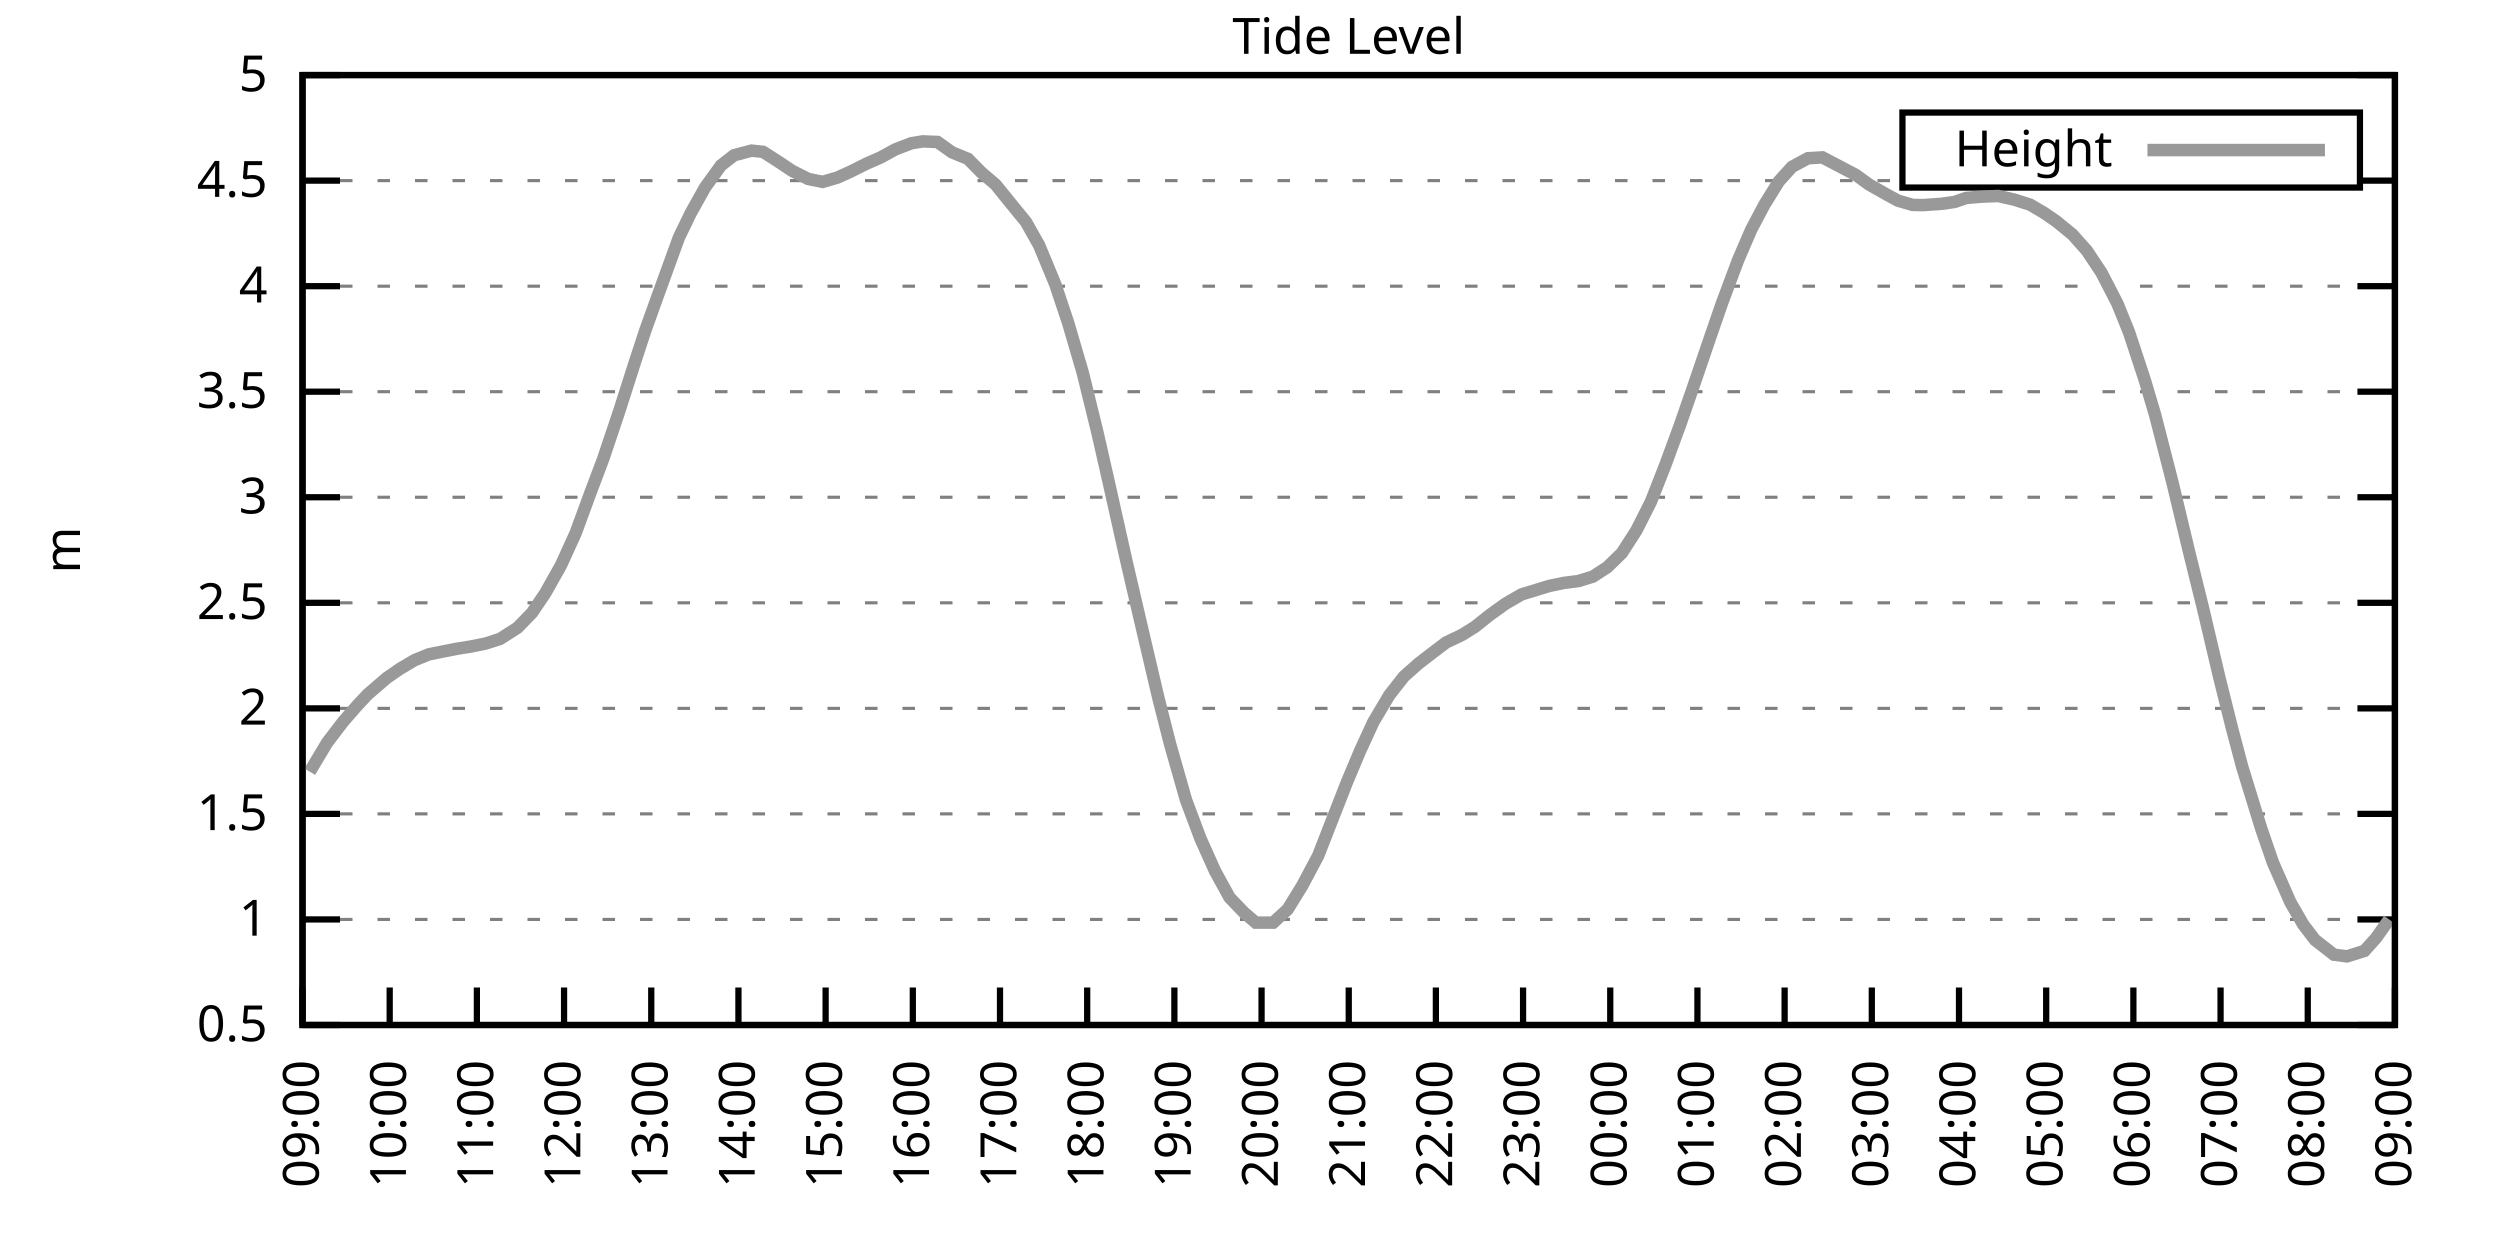
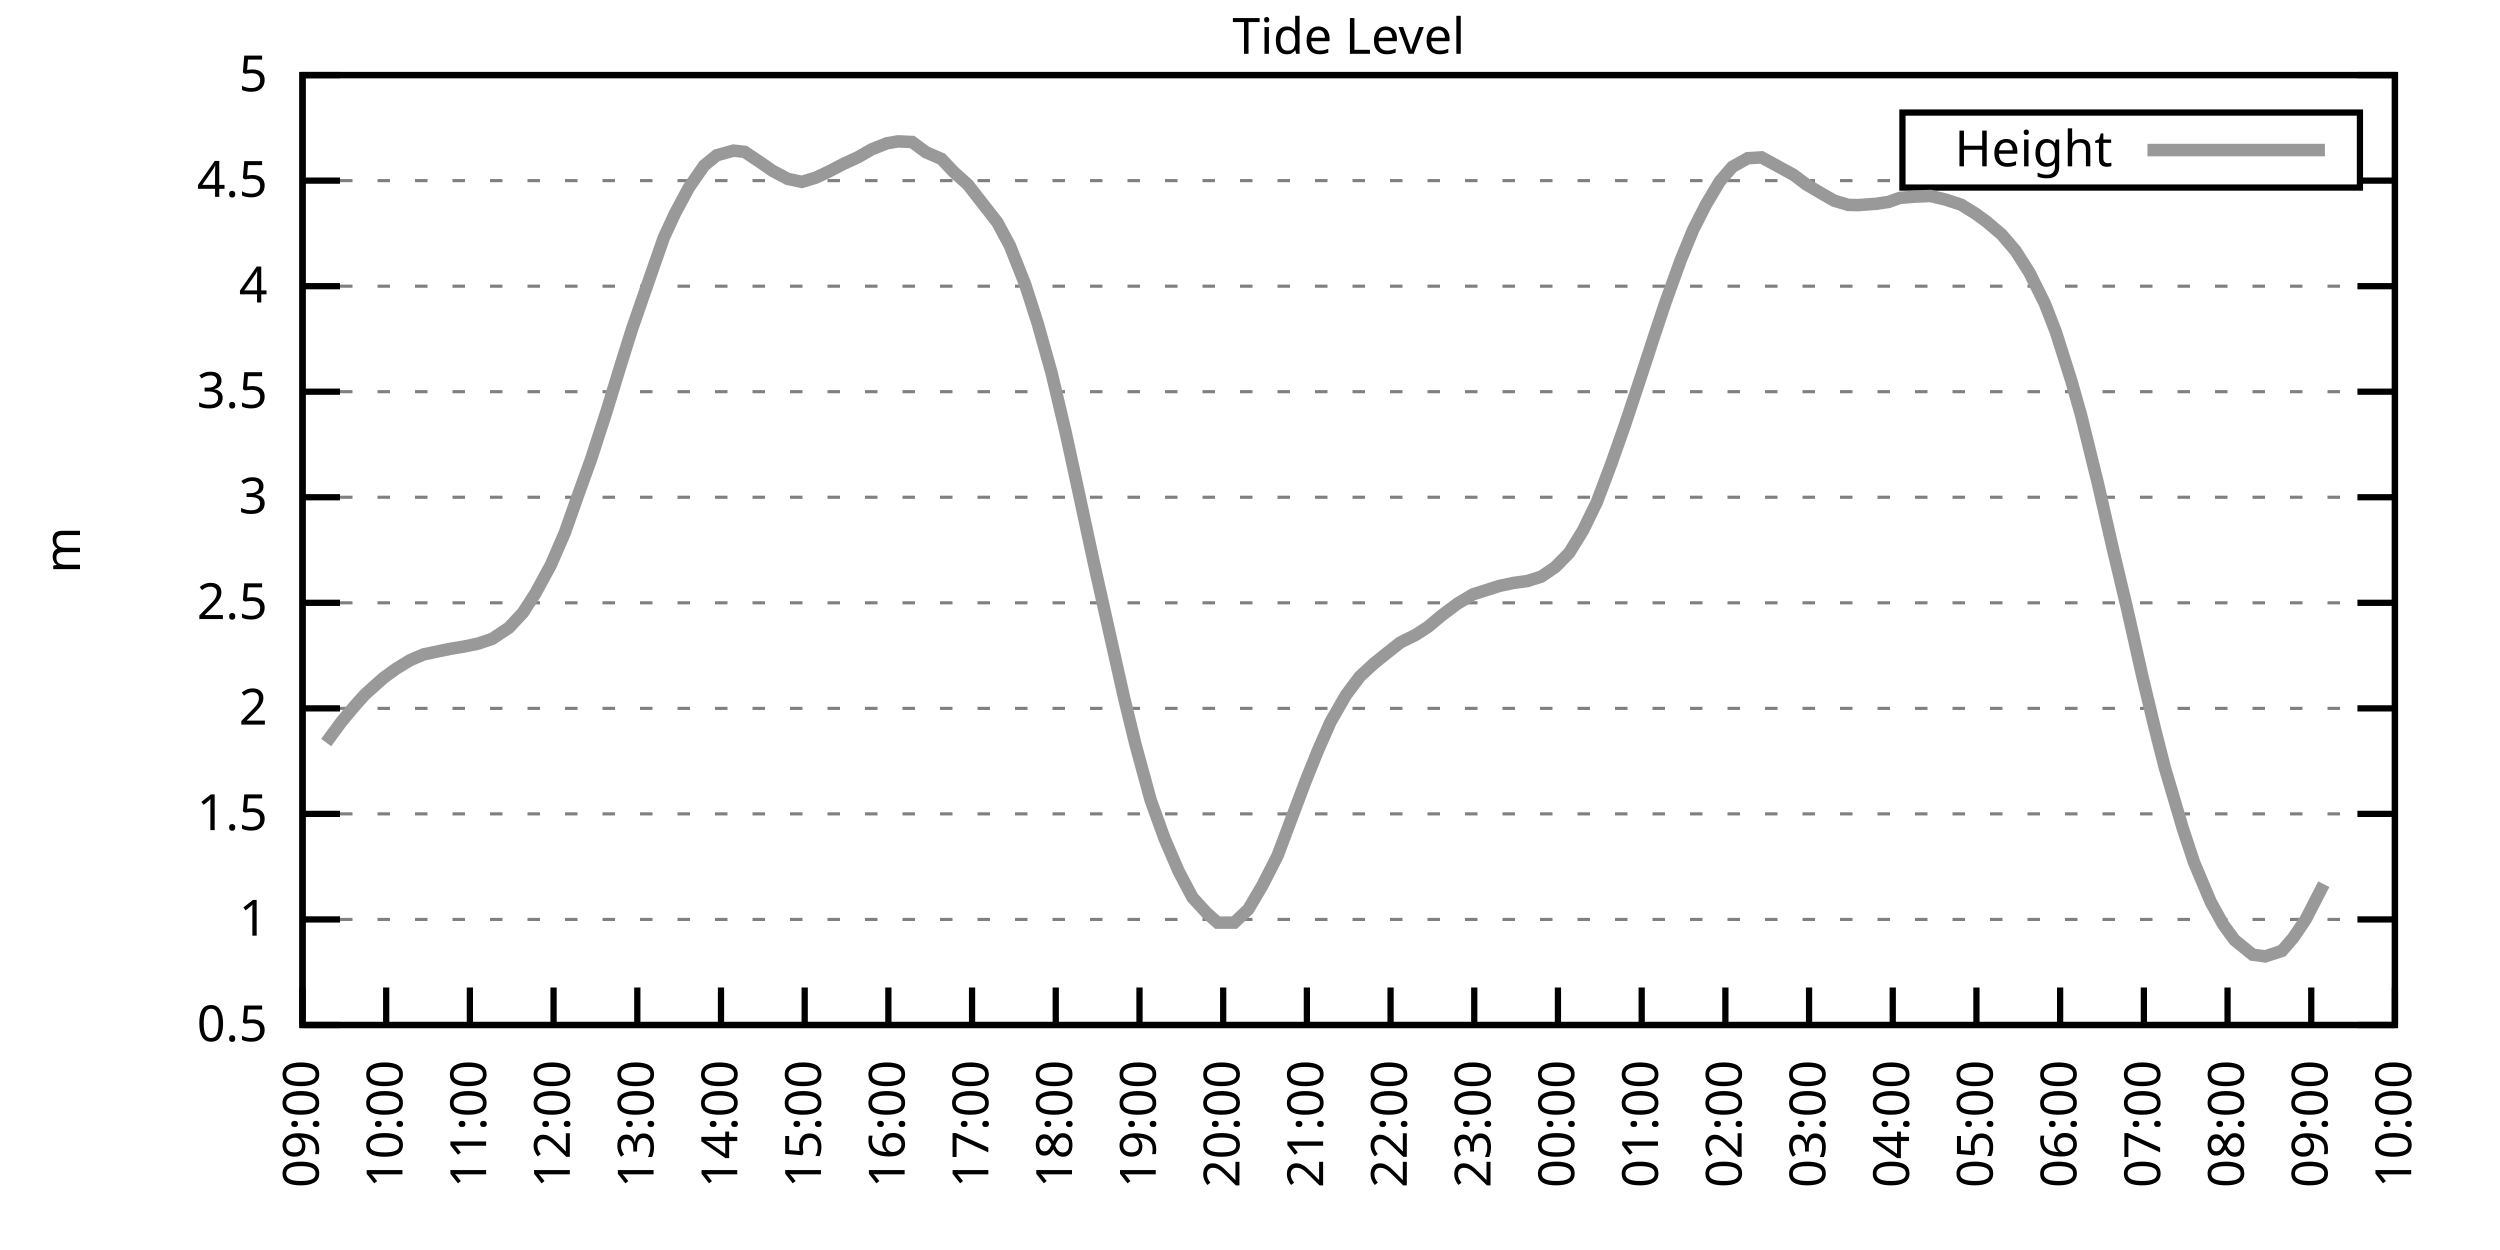
<svg xmlns="http://www.w3.org/2000/svg" xmlns:xlink="http://www.w3.org/1999/xlink" width="400" height="200" viewBox="0 0 400 200">
  <g id="gnuplot_canvas">
    <rect x="0" y="0" width="400" height="200" fill="none" />
    <defs>
      <circle id="gpDot" r="0.5" stroke-width="0.5" stroke="currentColor" />
      <path id="gpPt0" stroke-width="0.333" stroke="currentColor" d="M-1,0 h2 M0,-1 v2" />
      <path id="gpPt1" stroke-width="0.333" stroke="currentColor" d="M-1,-1 L1,1 M1,-1 L-1,1" />
      <path id="gpPt2" stroke-width="0.333" stroke="currentColor" d="M-1,0 L1,0 M0,-1 L0,1 M-1,-1 L1,1 M-1,1 L1,-1" />
      <rect id="gpPt3" stroke-width="0.333" stroke="currentColor" x="-1" y="-1" width="2" height="2" />
      <rect id="gpPt4" stroke-width="0.333" stroke="currentColor" fill="currentColor" x="-1" y="-1" width="2" height="2" />
      <circle id="gpPt5" stroke-width="0.333" stroke="currentColor" cx="0" cy="0" r="1" />
      <use xlink:href="#gpPt5" id="gpPt6" fill="currentColor" stroke="none" />
      <path id="gpPt7" stroke-width="0.333" stroke="currentColor" d="M0,-1.33 L-1.33,0.67 L1.33,0.67 z" />
      <use xlink:href="#gpPt7" id="gpPt8" fill="currentColor" stroke="none" />
      <use xlink:href="#gpPt7" id="gpPt9" stroke="currentColor" transform="rotate(180)" />
      <use xlink:href="#gpPt9" id="gpPt10" fill="currentColor" stroke="none" />
      <use xlink:href="#gpPt3" id="gpPt11" stroke="currentColor" transform="rotate(45)" />
      <use xlink:href="#gpPt11" id="gpPt12" fill="currentColor" stroke="none" />
      <path id="gpPt13" stroke-width="0.333" stroke="currentColor" d="M0,1.330 L1.265,0.411 L0.782,-1.067 L-0.782,-1.076 L-1.265,0.411 z" />
      <use xlink:href="#gpPt13" id="gpPt14" fill="currentColor" stroke="none" />
      <filter id="textbox" filterUnits="objectBoundingBox" x="0" y="0" height="1" width="1">
        <feFlood flood-color="white" flood-opacity="1" result="bgnd" />
        <feComposite in="SourceGraphic" in2="bgnd" operator="atop" />
      </filter>
      <filter id="greybox" filterUnits="objectBoundingBox" x="0" y="0" height="1" width="1">
        <feFlood flood-color="lightgrey" flood-opacity="1" result="grey" />
        <feComposite in="SourceGraphic" in2="grey" operator="atop" />
      </filter>
    </defs>
    <g fill="none" color="white" stroke="currentColor" stroke-width="1.00" stroke-linecap="butt" stroke-linejoin="miter">
</g>
    <g fill="none" color="black" stroke="currentColor" stroke-width="1.00" stroke-linecap="butt" stroke-linejoin="miter">
      <g stroke="none" shape-rendering="crispEdges">
        <polygon fill="rgb(255, 255, 255)" points="48.40,164.00 383.18,164.00 383.18,12.02 48.40,12.02 " />
      </g>
    </g>
    <g fill="none" color="black" stroke="currentColor" stroke-width="1.00" stroke-linecap="butt" stroke-linejoin="miter">
</g>
    <g fill="none" color="black" stroke="black" stroke-width="0.50" stroke-linecap="butt" stroke-linejoin="miter">
</g>
    <g fill="none" color="gray" stroke="currentColor" stroke-width="0.50" stroke-linecap="butt" stroke-linejoin="miter">
      <path stroke="gray" stroke-dasharray="2,4" class="gridline" d="M48.40,164.00 L383.19,164.00  " />
    </g>
    <g fill="none" color="gray" stroke="gray" stroke-width="1.00" stroke-linecap="butt" stroke-linejoin="miter">
</g>
    <g fill="none" color="black" stroke="currentColor" stroke-width="1.00" stroke-linecap="butt" stroke-linejoin="miter">
      <path stroke="black" d="M48.40,164.00 L54.40,164.00 M383.19,164.00 L377.19,164.00  " />
      <g transform="translate(42.80,166.60)" stroke="none" fill="black" font-family="Sans" font-size="8.00" text-anchor="end">
        <text>
          <tspan font-family="Sans"> 0.5</tspan>
        </text>
      </g>
    </g>
    <g fill="none" color="black" stroke="currentColor" stroke-width="1.00" stroke-linecap="butt" stroke-linejoin="miter">
</g>
    <g fill="none" color="black" stroke="black" stroke-width="0.50" stroke-linecap="butt" stroke-linejoin="miter">
</g>
    <g fill="none" color="gray" stroke="currentColor" stroke-width="0.50" stroke-linecap="butt" stroke-linejoin="miter">
      <path stroke="gray" stroke-dasharray="2,4" class="gridline" d="M48.40,147.11 L383.19,147.11  " />
    </g>
    <g fill="none" color="gray" stroke="gray" stroke-width="1.00" stroke-linecap="butt" stroke-linejoin="miter">
</g>
    <g fill="none" color="black" stroke="currentColor" stroke-width="1.00" stroke-linecap="butt" stroke-linejoin="miter">
      <path stroke="black" d="M48.40,147.11 L54.40,147.11 M383.19,147.11 L377.19,147.11  " />
      <g transform="translate(42.80,149.71)" stroke="none" fill="black" font-family="Sans" font-size="8.00" text-anchor="end">
        <text>
          <tspan font-family="Sans"> 1</tspan>
        </text>
      </g>
    </g>
    <g fill="none" color="black" stroke="currentColor" stroke-width="1.00" stroke-linecap="butt" stroke-linejoin="miter">
</g>
    <g fill="none" color="black" stroke="black" stroke-width="0.50" stroke-linecap="butt" stroke-linejoin="miter">
</g>
    <g fill="none" color="gray" stroke="currentColor" stroke-width="0.50" stroke-linecap="butt" stroke-linejoin="miter">
      <path stroke="gray" stroke-dasharray="2,4" class="gridline" d="M48.40,130.22 L383.19,130.22  " />
    </g>
    <g fill="none" color="gray" stroke="gray" stroke-width="1.00" stroke-linecap="butt" stroke-linejoin="miter">
</g>
    <g fill="none" color="black" stroke="currentColor" stroke-width="1.00" stroke-linecap="butt" stroke-linejoin="miter">
      <path stroke="black" d="M48.40,130.22 L54.40,130.22 M383.19,130.22 L377.19,130.22  " />
      <g transform="translate(42.80,132.82)" stroke="none" fill="black" font-family="Sans" font-size="8.00" text-anchor="end">
        <text>
          <tspan font-family="Sans"> 1.5</tspan>
        </text>
      </g>
    </g>
    <g fill="none" color="black" stroke="currentColor" stroke-width="1.00" stroke-linecap="butt" stroke-linejoin="miter">
</g>
    <g fill="none" color="black" stroke="black" stroke-width="0.50" stroke-linecap="butt" stroke-linejoin="miter">
</g>
    <g fill="none" color="gray" stroke="currentColor" stroke-width="0.50" stroke-linecap="butt" stroke-linejoin="miter">
      <path stroke="gray" stroke-dasharray="2,4" class="gridline" d="M48.40,113.34 L383.19,113.34  " />
    </g>
    <g fill="none" color="gray" stroke="gray" stroke-width="1.00" stroke-linecap="butt" stroke-linejoin="miter">
</g>
    <g fill="none" color="black" stroke="currentColor" stroke-width="1.00" stroke-linecap="butt" stroke-linejoin="miter">
      <path stroke="black" d="M48.40,113.34 L54.40,113.34 M383.19,113.34 L377.19,113.34  " />
      <g transform="translate(42.80,115.94)" stroke="none" fill="black" font-family="Sans" font-size="8.00" text-anchor="end">
        <text>
          <tspan font-family="Sans"> 2</tspan>
        </text>
      </g>
    </g>
    <g fill="none" color="black" stroke="currentColor" stroke-width="1.00" stroke-linecap="butt" stroke-linejoin="miter">
</g>
    <g fill="none" color="black" stroke="black" stroke-width="0.50" stroke-linecap="butt" stroke-linejoin="miter">
</g>
    <g fill="none" color="gray" stroke="currentColor" stroke-width="0.50" stroke-linecap="butt" stroke-linejoin="miter">
      <path stroke="gray" stroke-dasharray="2,4" class="gridline" d="M48.40,96.45 L383.19,96.45  " />
    </g>
    <g fill="none" color="gray" stroke="gray" stroke-width="1.00" stroke-linecap="butt" stroke-linejoin="miter">
</g>
    <g fill="none" color="black" stroke="currentColor" stroke-width="1.00" stroke-linecap="butt" stroke-linejoin="miter">
      <path stroke="black" d="M48.40,96.45 L54.40,96.45 M383.19,96.45 L377.19,96.45  " />
      <g transform="translate(42.80,99.05)" stroke="none" fill="black" font-family="Sans" font-size="8.00" text-anchor="end">
        <text>
          <tspan font-family="Sans"> 2.5</tspan>
        </text>
      </g>
    </g>
    <g fill="none" color="black" stroke="currentColor" stroke-width="1.00" stroke-linecap="butt" stroke-linejoin="miter">
</g>
    <g fill="none" color="black" stroke="black" stroke-width="0.50" stroke-linecap="butt" stroke-linejoin="miter">
</g>
    <g fill="none" color="gray" stroke="currentColor" stroke-width="0.50" stroke-linecap="butt" stroke-linejoin="miter">
      <path stroke="gray" stroke-dasharray="2,4" class="gridline" d="M48.40,79.56 L383.19,79.56  " />
    </g>
    <g fill="none" color="gray" stroke="gray" stroke-width="1.00" stroke-linecap="butt" stroke-linejoin="miter">
</g>
    <g fill="none" color="black" stroke="currentColor" stroke-width="1.00" stroke-linecap="butt" stroke-linejoin="miter">
      <path stroke="black" d="M48.40,79.56 L54.40,79.56 M383.19,79.56 L377.19,79.56  " />
      <g transform="translate(42.80,82.16)" stroke="none" fill="black" font-family="Sans" font-size="8.00" text-anchor="end">
        <text>
          <tspan font-family="Sans"> 3</tspan>
        </text>
      </g>
    </g>
    <g fill="none" color="black" stroke="currentColor" stroke-width="1.00" stroke-linecap="butt" stroke-linejoin="miter">
</g>
    <g fill="none" color="black" stroke="black" stroke-width="0.50" stroke-linecap="butt" stroke-linejoin="miter">
</g>
    <g fill="none" color="gray" stroke="currentColor" stroke-width="0.50" stroke-linecap="butt" stroke-linejoin="miter">
      <path stroke="gray" stroke-dasharray="2,4" class="gridline" d="M48.40,62.67 L383.19,62.67  " />
    </g>
    <g fill="none" color="gray" stroke="gray" stroke-width="1.00" stroke-linecap="butt" stroke-linejoin="miter">
</g>
    <g fill="none" color="black" stroke="currentColor" stroke-width="1.00" stroke-linecap="butt" stroke-linejoin="miter">
      <path stroke="black" d="M48.40,62.67 L54.40,62.67 M383.19,62.67 L377.19,62.67  " />
      <g transform="translate(42.80,65.27)" stroke="none" fill="black" font-family="Sans" font-size="8.00" text-anchor="end">
        <text>
          <tspan font-family="Sans"> 3.5</tspan>
        </text>
      </g>
    </g>
    <g fill="none" color="black" stroke="currentColor" stroke-width="1.00" stroke-linecap="butt" stroke-linejoin="miter">
</g>
    <g fill="none" color="black" stroke="black" stroke-width="0.50" stroke-linecap="butt" stroke-linejoin="miter">
</g>
    <g fill="none" color="gray" stroke="currentColor" stroke-width="0.50" stroke-linecap="butt" stroke-linejoin="miter">
      <path stroke="gray" stroke-dasharray="2,4" class="gridline" d="M48.40,45.79 L383.19,45.79  " />
    </g>
    <g fill="none" color="gray" stroke="gray" stroke-width="1.00" stroke-linecap="butt" stroke-linejoin="miter">
</g>
    <g fill="none" color="black" stroke="currentColor" stroke-width="1.00" stroke-linecap="butt" stroke-linejoin="miter">
      <path stroke="black" d="M48.40,45.79 L54.40,45.79 M383.19,45.79 L377.19,45.79  " />
      <g transform="translate(42.80,48.39)" stroke="none" fill="black" font-family="Sans" font-size="8.00" text-anchor="end">
        <text>
          <tspan font-family="Sans"> 4</tspan>
        </text>
      </g>
    </g>
    <g fill="none" color="black" stroke="currentColor" stroke-width="1.00" stroke-linecap="butt" stroke-linejoin="miter">
</g>
    <g fill="none" color="black" stroke="black" stroke-width="0.50" stroke-linecap="butt" stroke-linejoin="miter">
</g>
    <g fill="none" color="gray" stroke="currentColor" stroke-width="0.50" stroke-linecap="butt" stroke-linejoin="miter">
      <path stroke="gray" stroke-dasharray="2,4" class="gridline" d="M48.40,28.90 L304.39,28.90 M377.59,28.90 L383.19,28.90  " />
    </g>
    <g fill="none" color="gray" stroke="gray" stroke-width="1.00" stroke-linecap="butt" stroke-linejoin="miter">
</g>
    <g fill="none" color="black" stroke="currentColor" stroke-width="1.00" stroke-linecap="butt" stroke-linejoin="miter">
      <path stroke="black" d="M48.40,28.90 L54.40,28.90 M383.19,28.90 L377.19,28.90  " />
      <g transform="translate(42.80,31.50)" stroke="none" fill="black" font-family="Sans" font-size="8.00" text-anchor="end">
        <text>
          <tspan font-family="Sans"> 4.5</tspan>
        </text>
      </g>
    </g>
    <g fill="none" color="black" stroke="currentColor" stroke-width="1.00" stroke-linecap="butt" stroke-linejoin="miter">
</g>
    <g fill="none" color="black" stroke="black" stroke-width="0.50" stroke-linecap="butt" stroke-linejoin="miter">
</g>
    <g fill="none" color="gray" stroke="currentColor" stroke-width="0.50" stroke-linecap="butt" stroke-linejoin="miter">
      <path stroke="gray" stroke-dasharray="2,4" class="gridline" d="M48.40,12.01 L383.19,12.01  " />
    </g>
    <g fill="none" color="gray" stroke="gray" stroke-width="1.00" stroke-linecap="butt" stroke-linejoin="miter">
</g>
    <g fill="none" color="black" stroke="currentColor" stroke-width="1.00" stroke-linecap="butt" stroke-linejoin="miter">
      <path stroke="black" d="M48.40,12.01 L54.40,12.01 M383.19,12.01 L377.19,12.01  " />
      <g transform="translate(42.80,14.61)" stroke="none" fill="black" font-family="Sans" font-size="8.00" text-anchor="end">
        <text>
          <tspan font-family="Sans"> 5</tspan>
        </text>
      </g>
    </g>
    <g fill="none" color="black" stroke="currentColor" stroke-width="1.00" stroke-linecap="butt" stroke-linejoin="miter">
      <path stroke="black" d="M48.40,164.00 L48.40,158.00  " />
      <g transform="translate(51.00,169.60) rotate(270.00)" stroke="none" fill="black" font-family="Sans" font-size="8.00" text-anchor="end">
        <text>
          <tspan font-family="Sans">09:00</tspan>
        </text>
      </g>
    </g>
    <g fill="none" color="black" stroke="currentColor" stroke-width="1.00" stroke-linecap="butt" stroke-linejoin="miter">
-       <path stroke="black" d="M62.35,164.00 L62.35,158.00  " />
-       <g transform="translate(64.95,169.60) rotate(270.00)" stroke="none" fill="black" font-family="Sans" font-size="8.00" text-anchor="end">
+       <path stroke="black" d="M61.79,164.00 L61.79,158.00  " />
+       <g transform="translate(64.39,169.60) rotate(270.00)" stroke="none" fill="black" font-family="Sans" font-size="8.00" text-anchor="end">
        <text>
          <tspan font-family="Sans">10:00</tspan>
        </text>
      </g>
    </g>
    <g fill="none" color="black" stroke="currentColor" stroke-width="1.00" stroke-linecap="butt" stroke-linejoin="miter">
-       <path stroke="black" d="M76.30,164.00 L76.30,158.00  " />
-       <g transform="translate(78.90,169.60) rotate(270.00)" stroke="none" fill="black" font-family="Sans" font-size="8.00" text-anchor="end">
+       <path stroke="black" d="M75.18,164.00 L75.18,158.00  " />
+       <g transform="translate(77.78,169.60) rotate(270.00)" stroke="none" fill="black" font-family="Sans" font-size="8.00" text-anchor="end">
        <text>
          <tspan font-family="Sans">11:00</tspan>
        </text>
      </g>
    </g>
    <g fill="none" color="black" stroke="currentColor" stroke-width="1.00" stroke-linecap="butt" stroke-linejoin="miter">
-       <path stroke="black" d="M90.25,164.00 L90.25,158.00  " />
-       <g transform="translate(92.85,169.60) rotate(270.00)" stroke="none" fill="black" font-family="Sans" font-size="8.00" text-anchor="end">
+       <path stroke="black" d="M88.57,164.00 L88.57,158.00  " />
+       <g transform="translate(91.17,169.60) rotate(270.00)" stroke="none" fill="black" font-family="Sans" font-size="8.00" text-anchor="end">
        <text>
          <tspan font-family="Sans">12:00</tspan>
        </text>
      </g>
    </g>
    <g fill="none" color="black" stroke="currentColor" stroke-width="1.00" stroke-linecap="butt" stroke-linejoin="miter">
-       <path stroke="black" d="M104.20,164.00 L104.20,158.00  " />
-       <g transform="translate(106.80,169.60) rotate(270.00)" stroke="none" fill="black" font-family="Sans" font-size="8.00" text-anchor="end">
+       <path stroke="black" d="M101.97,164.00 L101.97,158.00  " />
+       <g transform="translate(104.57,169.60) rotate(270.00)" stroke="none" fill="black" font-family="Sans" font-size="8.00" text-anchor="end">
        <text>
          <tspan font-family="Sans">13:00</tspan>
        </text>
      </g>
    </g>
    <g fill="none" color="black" stroke="currentColor" stroke-width="1.00" stroke-linecap="butt" stroke-linejoin="miter">
-       <path stroke="black" d="M118.15,164.00 L118.15,158.00  " />
-       <g transform="translate(120.75,169.60) rotate(270.00)" stroke="none" fill="black" font-family="Sans" font-size="8.00" text-anchor="end">
+       <path stroke="black" d="M115.36,164.00 L115.36,158.00  " />
+       <g transform="translate(117.96,169.60) rotate(270.00)" stroke="none" fill="black" font-family="Sans" font-size="8.00" text-anchor="end">
        <text>
          <tspan font-family="Sans">14:00</tspan>
        </text>
      </g>
    </g>
    <g fill="none" color="black" stroke="currentColor" stroke-width="1.00" stroke-linecap="butt" stroke-linejoin="miter">
-       <path stroke="black" d="M132.10,164.00 L132.10,158.00  " />
-       <g transform="translate(134.70,169.60) rotate(270.00)" stroke="none" fill="black" font-family="Sans" font-size="8.00" text-anchor="end">
+       <path stroke="black" d="M128.75,164.00 L128.75,158.00  " />
+       <g transform="translate(131.35,169.60) rotate(270.00)" stroke="none" fill="black" font-family="Sans" font-size="8.00" text-anchor="end">
        <text>
          <tspan font-family="Sans">15:00</tspan>
        </text>
      </g>
    </g>
    <g fill="none" color="black" stroke="currentColor" stroke-width="1.00" stroke-linecap="butt" stroke-linejoin="miter">
-       <path stroke="black" d="M146.05,164.00 L146.05,158.00  " />
-       <g transform="translate(148.65,169.60) rotate(270.00)" stroke="none" fill="black" font-family="Sans" font-size="8.00" text-anchor="end">
+       <path stroke="black" d="M142.14,164.00 L142.14,158.00  " />
+       <g transform="translate(144.74,169.60) rotate(270.00)" stroke="none" fill="black" font-family="Sans" font-size="8.00" text-anchor="end">
        <text>
          <tspan font-family="Sans">16:00</tspan>
        </text>
      </g>
    </g>
    <g fill="none" color="black" stroke="currentColor" stroke-width="1.00" stroke-linecap="butt" stroke-linejoin="miter">
-       <path stroke="black" d="M160.00,164.00 L160.00,158.00  " />
-       <g transform="translate(162.60,169.60) rotate(270.00)" stroke="none" fill="black" font-family="Sans" font-size="8.00" text-anchor="end">
+       <path stroke="black" d="M155.53,164.00 L155.53,158.00  " />
+       <g transform="translate(158.13,169.60) rotate(270.00)" stroke="none" fill="black" font-family="Sans" font-size="8.00" text-anchor="end">
        <text>
          <tspan font-family="Sans">17:00</tspan>
        </text>
      </g>
    </g>
    <g fill="none" color="black" stroke="currentColor" stroke-width="1.00" stroke-linecap="butt" stroke-linejoin="miter">
-       <path stroke="black" d="M173.95,164.00 L173.95,158.00  " />
-       <g transform="translate(176.55,169.60) rotate(270.00)" stroke="none" fill="black" font-family="Sans" font-size="8.00" text-anchor="end">
+       <path stroke="black" d="M168.92,164.00 L168.92,158.00  " />
+       <g transform="translate(171.52,169.60) rotate(270.00)" stroke="none" fill="black" font-family="Sans" font-size="8.00" text-anchor="end">
        <text>
          <tspan font-family="Sans">18:00</tspan>
        </text>
      </g>
    </g>
    <g fill="none" color="black" stroke="currentColor" stroke-width="1.00" stroke-linecap="butt" stroke-linejoin="miter">
-       <path stroke="black" d="M187.90,164.00 L187.90,158.00  " />
-       <g transform="translate(190.50,169.60) rotate(270.00)" stroke="none" fill="black" font-family="Sans" font-size="8.00" text-anchor="end">
+       <path stroke="black" d="M182.32,164.00 L182.32,158.00  " />
+       <g transform="translate(184.92,169.60) rotate(270.00)" stroke="none" fill="black" font-family="Sans" font-size="8.00" text-anchor="end">
        <text>
          <tspan font-family="Sans">19:00</tspan>
        </text>
      </g>
    </g>
    <g fill="none" color="black" stroke="currentColor" stroke-width="1.00" stroke-linecap="butt" stroke-linejoin="miter">
-       <path stroke="black" d="M201.85,164.00 L201.85,158.00  " />
-       <g transform="translate(204.45,169.60) rotate(270.00)" stroke="none" fill="black" font-family="Sans" font-size="8.00" text-anchor="end">
+       <path stroke="black" d="M195.71,164.00 L195.71,158.00  " />
+       <g transform="translate(198.31,169.60) rotate(270.00)" stroke="none" fill="black" font-family="Sans" font-size="8.00" text-anchor="end">
        <text>
          <tspan font-family="Sans">20:00</tspan>
        </text>
      </g>
    </g>
    <g fill="none" color="black" stroke="currentColor" stroke-width="1.00" stroke-linecap="butt" stroke-linejoin="miter">
-       <path stroke="black" d="M215.80,164.00 L215.80,158.00  " />
-       <g transform="translate(218.40,169.60) rotate(270.00)" stroke="none" fill="black" font-family="Sans" font-size="8.00" text-anchor="end">
+       <path stroke="black" d="M209.10,164.00 L209.10,158.00  " />
+       <g transform="translate(211.70,169.60) rotate(270.00)" stroke="none" fill="black" font-family="Sans" font-size="8.00" text-anchor="end">
        <text>
          <tspan font-family="Sans">21:00</tspan>
        </text>
      </g>
    </g>
    <g fill="none" color="black" stroke="currentColor" stroke-width="1.00" stroke-linecap="butt" stroke-linejoin="miter">
-       <path stroke="black" d="M229.74,164.00 L229.74,158.00  " />
-       <g transform="translate(232.34,169.60) rotate(270.00)" stroke="none" fill="black" font-family="Sans" font-size="8.00" text-anchor="end">
+       <path stroke="black" d="M222.49,164.00 L222.49,158.00  " />
+       <g transform="translate(225.09,169.60) rotate(270.00)" stroke="none" fill="black" font-family="Sans" font-size="8.00" text-anchor="end">
        <text>
          <tspan font-family="Sans">22:00</tspan>
        </text>
      </g>
    </g>
    <g fill="none" color="black" stroke="currentColor" stroke-width="1.00" stroke-linecap="butt" stroke-linejoin="miter">
-       <path stroke="black" d="M243.69,164.00 L243.69,158.00  " />
-       <g transform="translate(246.29,169.60) rotate(270.00)" stroke="none" fill="black" font-family="Sans" font-size="8.00" text-anchor="end">
+       <path stroke="black" d="M235.88,164.00 L235.88,158.00  " />
+       <g transform="translate(238.48,169.60) rotate(270.00)" stroke="none" fill="black" font-family="Sans" font-size="8.00" text-anchor="end">
        <text>
          <tspan font-family="Sans">23:00</tspan>
        </text>
      </g>
    </g>
    <g fill="none" color="black" stroke="currentColor" stroke-width="1.00" stroke-linecap="butt" stroke-linejoin="miter">
-       <path stroke="black" d="M257.64,164.00 L257.64,158.00  " />
-       <g transform="translate(260.24,169.60) rotate(270.00)" stroke="none" fill="black" font-family="Sans" font-size="8.00" text-anchor="end">
+       <path stroke="black" d="M249.27,164.00 L249.27,158.00  " />
+       <g transform="translate(251.87,169.60) rotate(270.00)" stroke="none" fill="black" font-family="Sans" font-size="8.00" text-anchor="end">
        <text>
          <tspan font-family="Sans">00:00</tspan>
        </text>
      </g>
    </g>
    <g fill="none" color="black" stroke="currentColor" stroke-width="1.00" stroke-linecap="butt" stroke-linejoin="miter">
-       <path stroke="black" d="M271.59,164.00 L271.59,158.00  " />
-       <g transform="translate(274.19,169.60) rotate(270.00)" stroke="none" fill="black" font-family="Sans" font-size="8.00" text-anchor="end">
+       <path stroke="black" d="M262.67,164.00 L262.67,158.00  " />
+       <g transform="translate(265.27,169.60) rotate(270.00)" stroke="none" fill="black" font-family="Sans" font-size="8.00" text-anchor="end">
        <text>
          <tspan font-family="Sans">01:00</tspan>
        </text>
      </g>
    </g>
    <g fill="none" color="black" stroke="currentColor" stroke-width="1.00" stroke-linecap="butt" stroke-linejoin="miter">
-       <path stroke="black" d="M285.54,164.00 L285.54,158.00  " />
-       <g transform="translate(288.14,169.60) rotate(270.00)" stroke="none" fill="black" font-family="Sans" font-size="8.00" text-anchor="end">
+       <path stroke="black" d="M276.06,164.00 L276.06,158.00  " />
+       <g transform="translate(278.66,169.60) rotate(270.00)" stroke="none" fill="black" font-family="Sans" font-size="8.00" text-anchor="end">
        <text>
          <tspan font-family="Sans">02:00</tspan>
        </text>
      </g>
    </g>
    <g fill="none" color="black" stroke="currentColor" stroke-width="1.00" stroke-linecap="butt" stroke-linejoin="miter">
-       <path stroke="black" d="M299.49,164.00 L299.49,158.00  " />
-       <g transform="translate(302.09,169.60) rotate(270.00)" stroke="none" fill="black" font-family="Sans" font-size="8.00" text-anchor="end">
+       <path stroke="black" d="M289.45,164.00 L289.45,158.00  " />
+       <g transform="translate(292.05,169.60) rotate(270.00)" stroke="none" fill="black" font-family="Sans" font-size="8.00" text-anchor="end">
        <text>
          <tspan font-family="Sans">03:00</tspan>
        </text>
      </g>
    </g>
    <g fill="none" color="black" stroke="currentColor" stroke-width="1.00" stroke-linecap="butt" stroke-linejoin="miter">
-       <path stroke="black" d="M313.44,164.00 L313.44,158.00  " />
-       <g transform="translate(316.04,169.60) rotate(270.00)" stroke="none" fill="black" font-family="Sans" font-size="8.00" text-anchor="end">
+       <path stroke="black" d="M302.84,164.00 L302.84,158.00  " />
+       <g transform="translate(305.44,169.60) rotate(270.00)" stroke="none" fill="black" font-family="Sans" font-size="8.00" text-anchor="end">
        <text>
          <tspan font-family="Sans">04:00</tspan>
        </text>
      </g>
    </g>
    <g fill="none" color="black" stroke="currentColor" stroke-width="1.00" stroke-linecap="butt" stroke-linejoin="miter">
-       <path stroke="black" d="M327.39,164.00 L327.39,158.00  " />
-       <g transform="translate(329.99,169.60) rotate(270.00)" stroke="none" fill="black" font-family="Sans" font-size="8.00" text-anchor="end">
+       <path stroke="black" d="M316.23,164.00 L316.23,158.00  " />
+       <g transform="translate(318.83,169.60) rotate(270.00)" stroke="none" fill="black" font-family="Sans" font-size="8.00" text-anchor="end">
        <text>
          <tspan font-family="Sans">05:00</tspan>
        </text>
      </g>
    </g>
    <g fill="none" color="black" stroke="currentColor" stroke-width="1.00" stroke-linecap="butt" stroke-linejoin="miter">
-       <path stroke="black" d="M341.34,164.00 L341.34,158.00  " />
-       <g transform="translate(343.94,169.60) rotate(270.00)" stroke="none" fill="black" font-family="Sans" font-size="8.00" text-anchor="end">
+       <path stroke="black" d="M329.62,164.00 L329.62,158.00  " />
+       <g transform="translate(332.22,169.60) rotate(270.00)" stroke="none" fill="black" font-family="Sans" font-size="8.00" text-anchor="end">
        <text>
          <tspan font-family="Sans">06:00</tspan>
        </text>
      </g>
    </g>
    <g fill="none" color="black" stroke="currentColor" stroke-width="1.00" stroke-linecap="butt" stroke-linejoin="miter">
-       <path stroke="black" d="M355.29,164.00 L355.29,158.00  " />
-       <g transform="translate(357.89,169.60) rotate(270.00)" stroke="none" fill="black" font-family="Sans" font-size="8.00" text-anchor="end">
+       <path stroke="black" d="M343.02,164.00 L343.02,158.00  " />
+       <g transform="translate(345.62,169.60) rotate(270.00)" stroke="none" fill="black" font-family="Sans" font-size="8.00" text-anchor="end">
        <text>
          <tspan font-family="Sans">07:00</tspan>
        </text>
      </g>
    </g>
    <g fill="none" color="black" stroke="currentColor" stroke-width="1.00" stroke-linecap="butt" stroke-linejoin="miter">
-       <path stroke="black" d="M369.24,164.00 L369.24,158.00  " />
-       <g transform="translate(371.84,169.60) rotate(270.00)" stroke="none" fill="black" font-family="Sans" font-size="8.00" text-anchor="end">
+       <path stroke="black" d="M356.41,164.00 L356.41,158.00  " />
+       <g transform="translate(359.01,169.60) rotate(270.00)" stroke="none" fill="black" font-family="Sans" font-size="8.00" text-anchor="end">
        <text>
          <tspan font-family="Sans">08:00</tspan>
+         </text>
+       </g>
+     </g>
+     <g fill="none" color="black" stroke="currentColor" stroke-width="1.00" stroke-linecap="butt" stroke-linejoin="miter">
+       <path stroke="black" d="M369.80,164.00 L369.80,158.00  " />
+       <g transform="translate(372.40,169.60) rotate(270.00)" stroke="none" fill="black" font-family="Sans" font-size="8.00" text-anchor="end">
+         <text>
+           <tspan font-family="Sans">09:00</tspan>
        </text>
      </g>
    </g>
    <g fill="none" color="black" stroke="currentColor" stroke-width="1.00" stroke-linecap="butt" stroke-linejoin="miter">
      <path stroke="black" d="M383.19,164.00 L383.19,158.00  " />
      <g transform="translate(385.79,169.60) rotate(270.00)" stroke="none" fill="black" font-family="Sans" font-size="8.00" text-anchor="end">
        <text>
-           <tspan font-family="Sans">09:00</tspan>
+           <tspan font-family="Sans">10:00</tspan>
        </text>
      </g>
    </g>
    <g fill="none" color="black" stroke="currentColor" stroke-width="1.00" stroke-linecap="butt" stroke-linejoin="miter">
</g>
    <g fill="none" color="black" stroke="currentColor" stroke-width="1.00" stroke-linecap="butt" stroke-linejoin="miter">
      <path stroke="black" d="M48.40,12.01 L48.40,164.00 L383.19,164.00 L383.19,12.01 L48.40,12.01 Z  " />
    </g>
    <g fill="none" color="black" stroke="currentColor" stroke-width="1.00" stroke-linecap="butt" stroke-linejoin="miter">
</g>
    <g fill="none" color="black" stroke="currentColor" stroke-width="1.00" stroke-linecap="butt" stroke-linejoin="miter">
      <path stroke="black" d="M304.39,30.01 L304.39,18.01 L377.59,18.01 L377.59,30.01 L304.39,30.01 Z  " />
    </g>
    <g id="Tide_level_plot_1">
      <g fill="none" color="white" stroke="black" stroke-width="2.00" stroke-linecap="butt" stroke-linejoin="miter">
</g>
      <g fill="none" color="black" stroke="currentColor" stroke-width="2.00" stroke-linecap="butt" stroke-linejoin="miter">
        <g transform="translate(337.99,26.61)" stroke="none" fill="black" font-family="Sans" font-size="8.00" text-anchor="end">
          <text>
            <tspan font-family="Sans">Height</tspan>
          </text>
        </g>
      </g>
      <g fill="none" color="black" stroke="currentColor" stroke-width="2.00" stroke-linecap="butt" stroke-linejoin="miter">
-         <path stroke="rgb(153, 153, 153)" d="M343.59,24.01 L371.99,24.01 M49.56,123.47 L52.35,118.81 L54.91,115.46 L57.23,112.80 L58.86,111.07 L61.88,108.47   L63.98,107.02 L66.30,105.64 L68.63,104.69 L71.18,104.18 L73.04,103.81 L75.37,103.44 L77.69,102.97 L80.02,102.22   L82.81,100.43 L85.13,98.04 L87.23,94.93 L89.78,90.40 L92.11,85.27 L94.43,78.95 L96.53,73.38 L99.08,65.78   L101.41,58.49 L103.27,52.81 L105.36,47.00 L108.62,38.02 L110.48,34.17 L112.80,30.01 L115.36,26.47 L117.45,24.84   L120.24,24.10 L122.10,24.30 L124.43,25.79 L126.75,27.34 L129.31,28.63 L131.63,29.10 L133.96,28.42 L136.05,27.48   L138.61,26.20 L140.93,25.18 L143.26,23.90 L145.81,22.92 L147.67,22.62 L150.00,22.72 L152.32,24.37 L154.88,25.42   L156.97,27.55 L159.30,29.54 L161.16,31.84 L164.18,35.55 L166.27,39.27 L168.83,45.45 L170.92,51.70 L173.25,59.67   L175.57,69.12 L177.43,77.30 L180.22,89.76 L182.78,100.77 L185.34,111.68 L187.20,119.01 L189.76,128.00 L192.08,134.18   L194.41,139.38 L196.73,143.60 L199.06,146.03 L200.92,147.62 L203.71,147.62 L206.03,145.49 L208.36,141.71 L210.91,136.91   L212.77,132.15 L215.56,125.02 L217.65,120.06 L219.75,115.50 L222.30,111.21 L224.63,108.24 L226.95,106.18 L229.05,104.56   L231.37,102.80 L233.93,101.58 L236.02,100.27 L238.35,98.41 L240.90,96.58 L243.46,95.10 L245.79,94.39 L247.88,93.75   L250.20,93.27 L252.53,92.97 L254.85,92.26 L257.18,90.74 L259.50,88.48 L261.83,84.86 L264.15,80.27 L266.48,74.33   L268.80,68.01 L270.90,61.96 L273.69,53.79 L275.55,48.42 L278.10,41.60 L280.20,36.73 L282.29,32.78 L284.61,29.03   L286.71,26.70 L289.26,25.32 L291.59,25.18 L296.94,27.99 L299.03,29.51 L301.58,30.96 L303.68,32.11 L306.00,32.78   L307.63,32.82 L310.65,32.61 L312.74,32.31 L314.60,31.67 L317.16,31.46 L319.72,31.36 L322.28,31.94 L324.83,32.75   L327.16,34.13 L329.02,35.42 L331.58,37.51 L333.90,40.11 L336.23,43.62 L338.78,48.56 L340.64,53.15 L343.20,60.92   L344.83,66.42 L347.62,77.30 L350.18,88.00 L352.50,97.39 L355.06,108.27 L357.15,116.65 L358.78,122.79 L361.80,132.59   L363.66,137.99 L366.45,144.34 L368.54,147.96 L370.40,150.39 L373.43,152.75 L375.52,153.02 L378.31,152.14 L380.17,150.08   L382.26,147.11  " />
+         <path stroke="rgb(153, 153, 153)" d="M343.59,24.01 L371.99,24.01 M52.19,118.81 L54.65,115.46 L56.88,112.80 L58.44,111.07 L61.35,108.47 L63.35,107.02   L65.59,105.64 L67.82,104.69 L70.27,104.18 L72.06,103.81 L74.29,103.44 L76.52,102.97 L78.75,102.22 L81.43,100.43   L83.66,98.04 L85.67,94.93 L88.13,90.40 L90.36,85.27 L92.59,78.95 L94.60,73.38 L97.06,65.78 L99.29,58.49   L101.07,52.81 L103.08,47.00 L106.21,38.02 L107.99,34.17 L110.22,30.01 L112.68,26.47 L114.69,24.84 L117.37,24.10   L119.15,24.30 L121.38,25.79 L123.62,27.34 L126.07,28.63 L128.30,29.10 L130.54,28.42 L132.54,27.48 L135.00,26.20   L137.23,25.18 L139.46,23.90 L141.92,22.92 L143.70,22.62 L145.94,22.72 L148.17,24.37 L150.62,25.42 L152.63,27.55   L154.86,29.54 L156.65,31.84 L159.55,35.55 L161.56,39.27 L164.01,45.45 L166.02,51.70 L168.25,59.67 L170.49,69.12   L172.27,77.30 L174.95,89.76 L177.41,100.77 L179.86,111.68 L181.65,119.01 L184.10,128.00 L186.33,134.18 L188.57,139.38   L190.80,143.60 L193.03,146.03 L194.81,147.62 L197.49,147.62 L199.73,145.49 L201.96,141.71 L204.41,136.91 L206.20,132.15   L208.88,125.02 L210.88,120.06 L212.89,115.50 L215.35,111.21 L217.58,108.24 L219.81,106.18 L221.82,104.56 L224.05,102.80   L226.51,101.58 L228.52,100.27 L230.75,98.41 L233.20,96.58 L235.66,95.10 L237.89,94.39 L239.90,93.75 L242.13,93.27   L244.36,92.97 L246.60,92.26 L248.83,90.74 L251.06,88.48 L253.29,84.86 L255.52,80.27 L257.76,74.33 L259.99,68.01   L262.00,61.96 L264.67,53.79 L266.46,48.42 L268.92,41.60 L270.92,36.73 L272.93,32.78 L275.16,29.03 L277.17,26.70   L279.63,25.32 L281.86,25.18 L286.99,27.99 L289.00,29.51 L291.46,30.96 L293.47,32.11 L295.70,32.78 L297.26,32.82   L300.16,32.61 L302.17,32.31 L303.96,31.67 L306.41,31.46 L308.87,31.36 L311.32,31.94 L313.78,32.75 L316.01,34.13   L317.79,35.42 L320.25,37.51 L322.48,40.11 L324.71,43.62 L327.17,48.56 L328.95,53.15 L331.41,60.92 L332.97,66.42   L335.65,77.30 L338.10,88.00 L340.34,97.39 L342.79,108.27 L344.80,116.65 L346.36,122.79 L349.26,132.59 L351.05,137.99   L353.73,144.34 L355.74,147.96 L357.52,150.39 L360.42,152.75 L362.43,153.02 L365.11,152.14 L366.90,150.08 L368.91,147.11   L371.81,141.47  " />
      </g>
    </g>
    <g fill="none" color="black" stroke="currentColor" stroke-width="2.00" stroke-linecap="butt" stroke-linejoin="miter">
</g>
    <g fill="none" color="black" stroke="black" stroke-width="1.00" stroke-linecap="butt" stroke-linejoin="miter">
</g>
    <g fill="none" color="black" stroke="currentColor" stroke-width="1.00" stroke-linecap="butt" stroke-linejoin="miter">
      <path stroke="black" d="M48.40,12.01 L48.40,164.00 L383.19,164.00 L383.19,12.01 L48.40,12.01 Z  " />
      <g transform="translate(12.80,88.01) rotate(270.00)" stroke="none" fill="black" font-family="Sans" font-size="8.00" text-anchor="middle">
        <text>
          <tspan font-family="Sans">m</tspan>
        </text>
      </g>
    </g>
    <g fill="none" color="black" stroke="currentColor" stroke-width="1.00" stroke-linecap="butt" stroke-linejoin="miter">
</g>
    <g fill="none" color="black" stroke="currentColor" stroke-width="1.00" stroke-linecap="butt" stroke-linejoin="miter">
      <g transform="translate(215.79,8.61)" stroke="none" fill="black" font-family="Sans" font-size="8.00" text-anchor="middle">
        <text>
          <tspan font-family="Sans">Tide Level</tspan>
        </text>
      </g>
    </g>
    <g fill="none" color="black" stroke="currentColor" stroke-width="1.00" stroke-linecap="butt" stroke-linejoin="miter">
</g>
  </g>
</svg>
